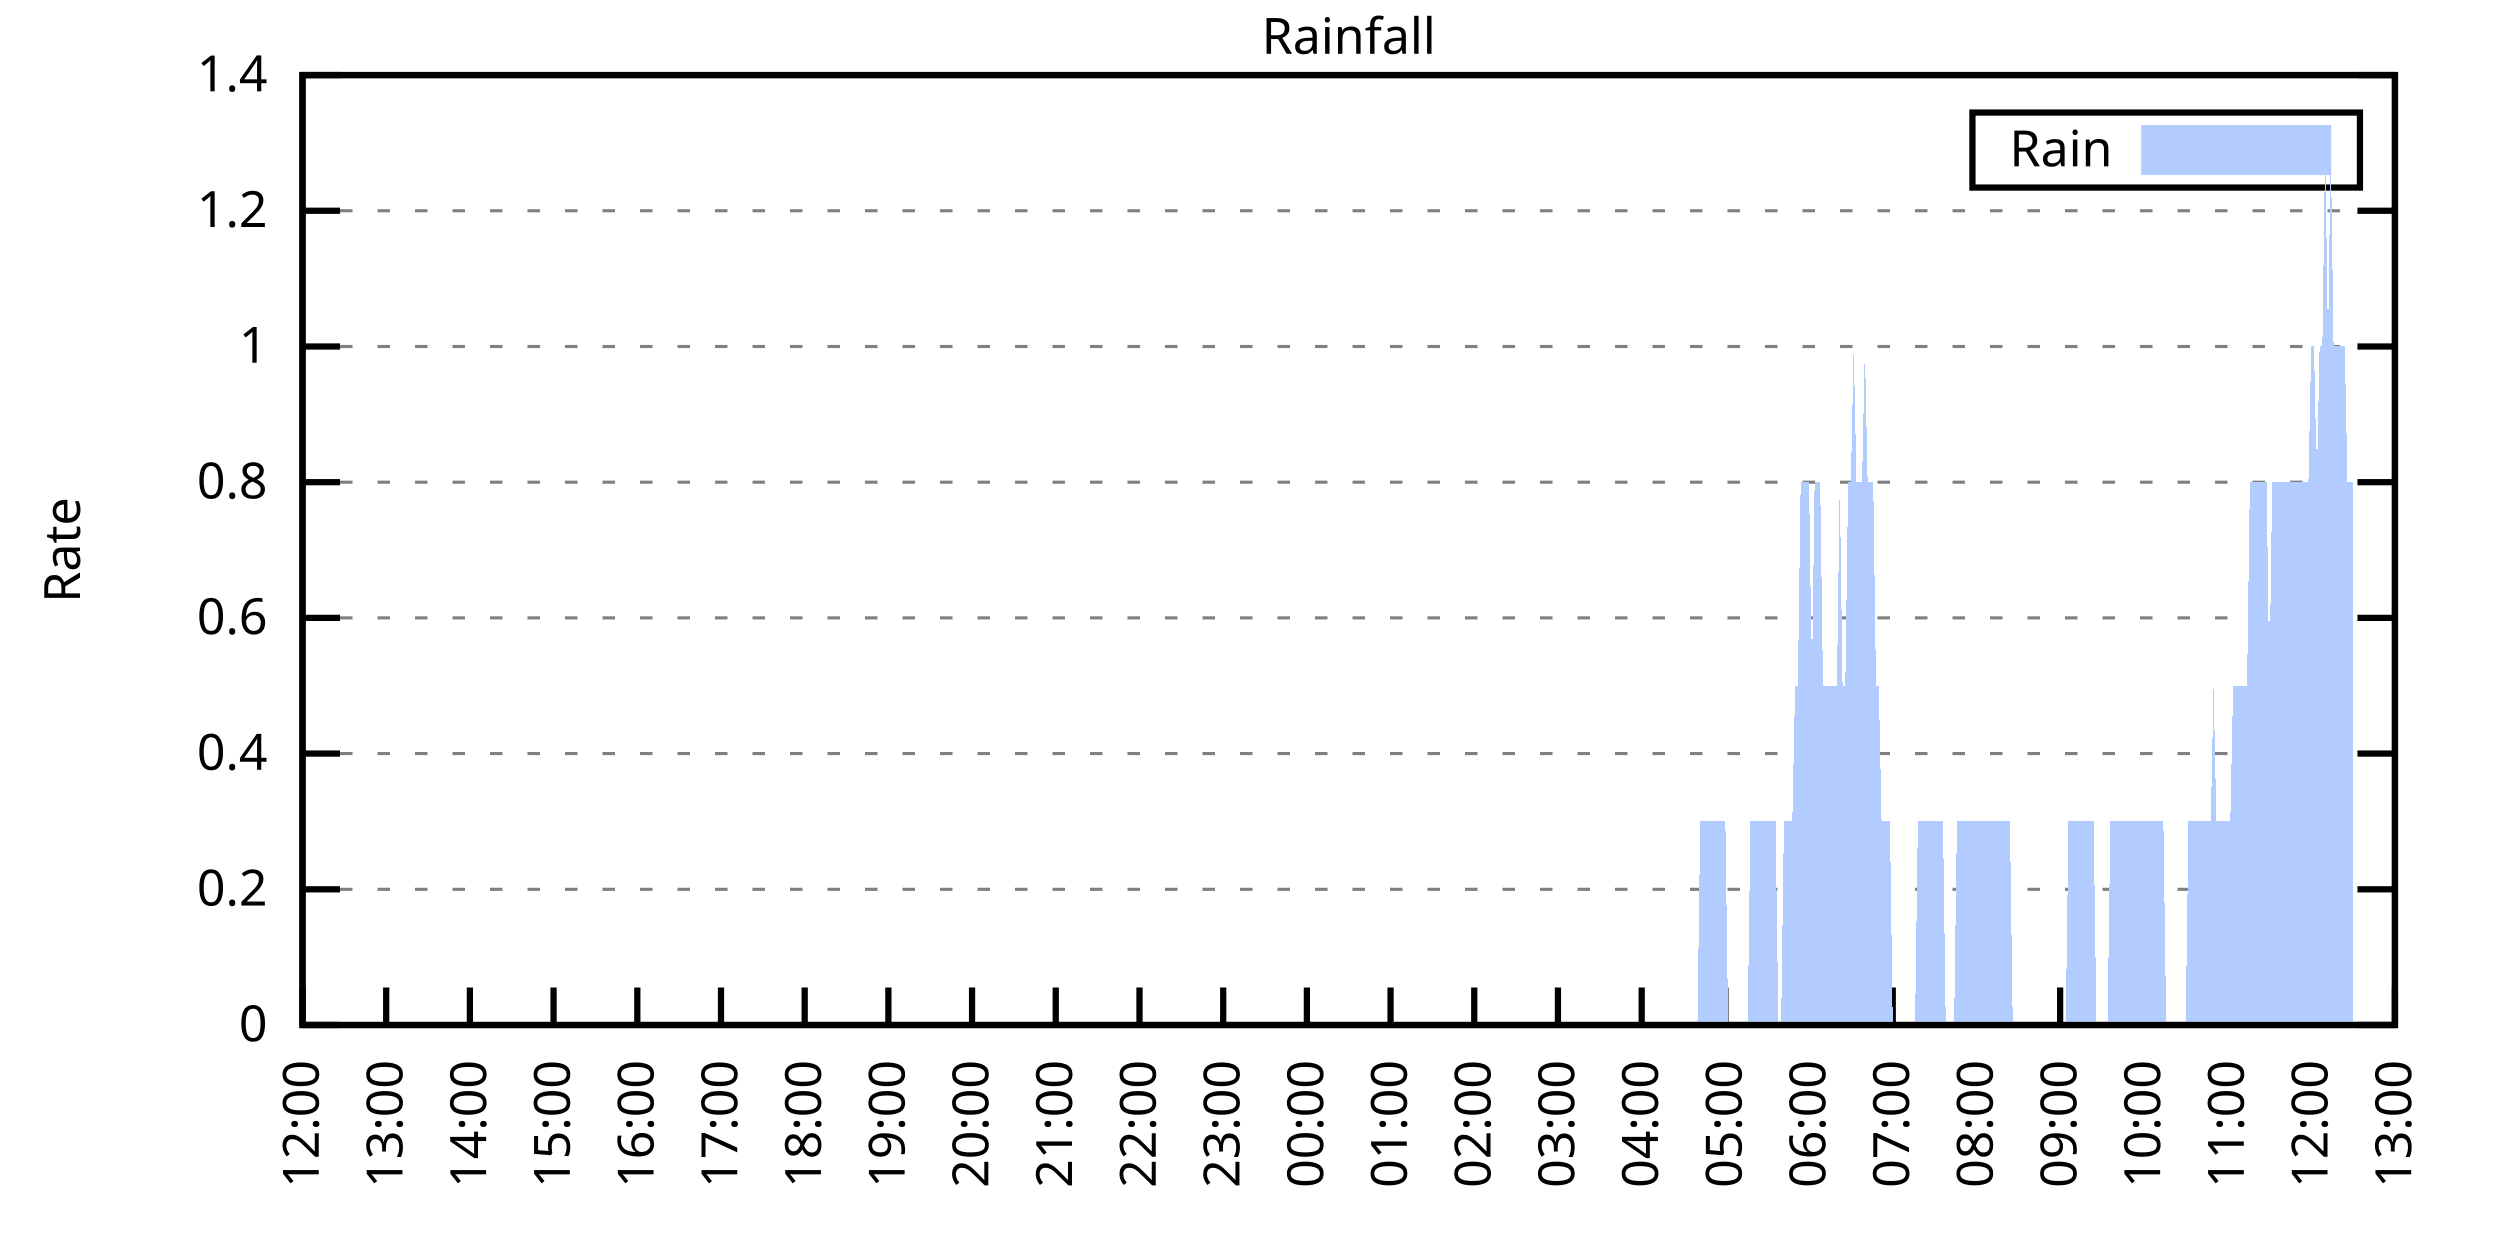
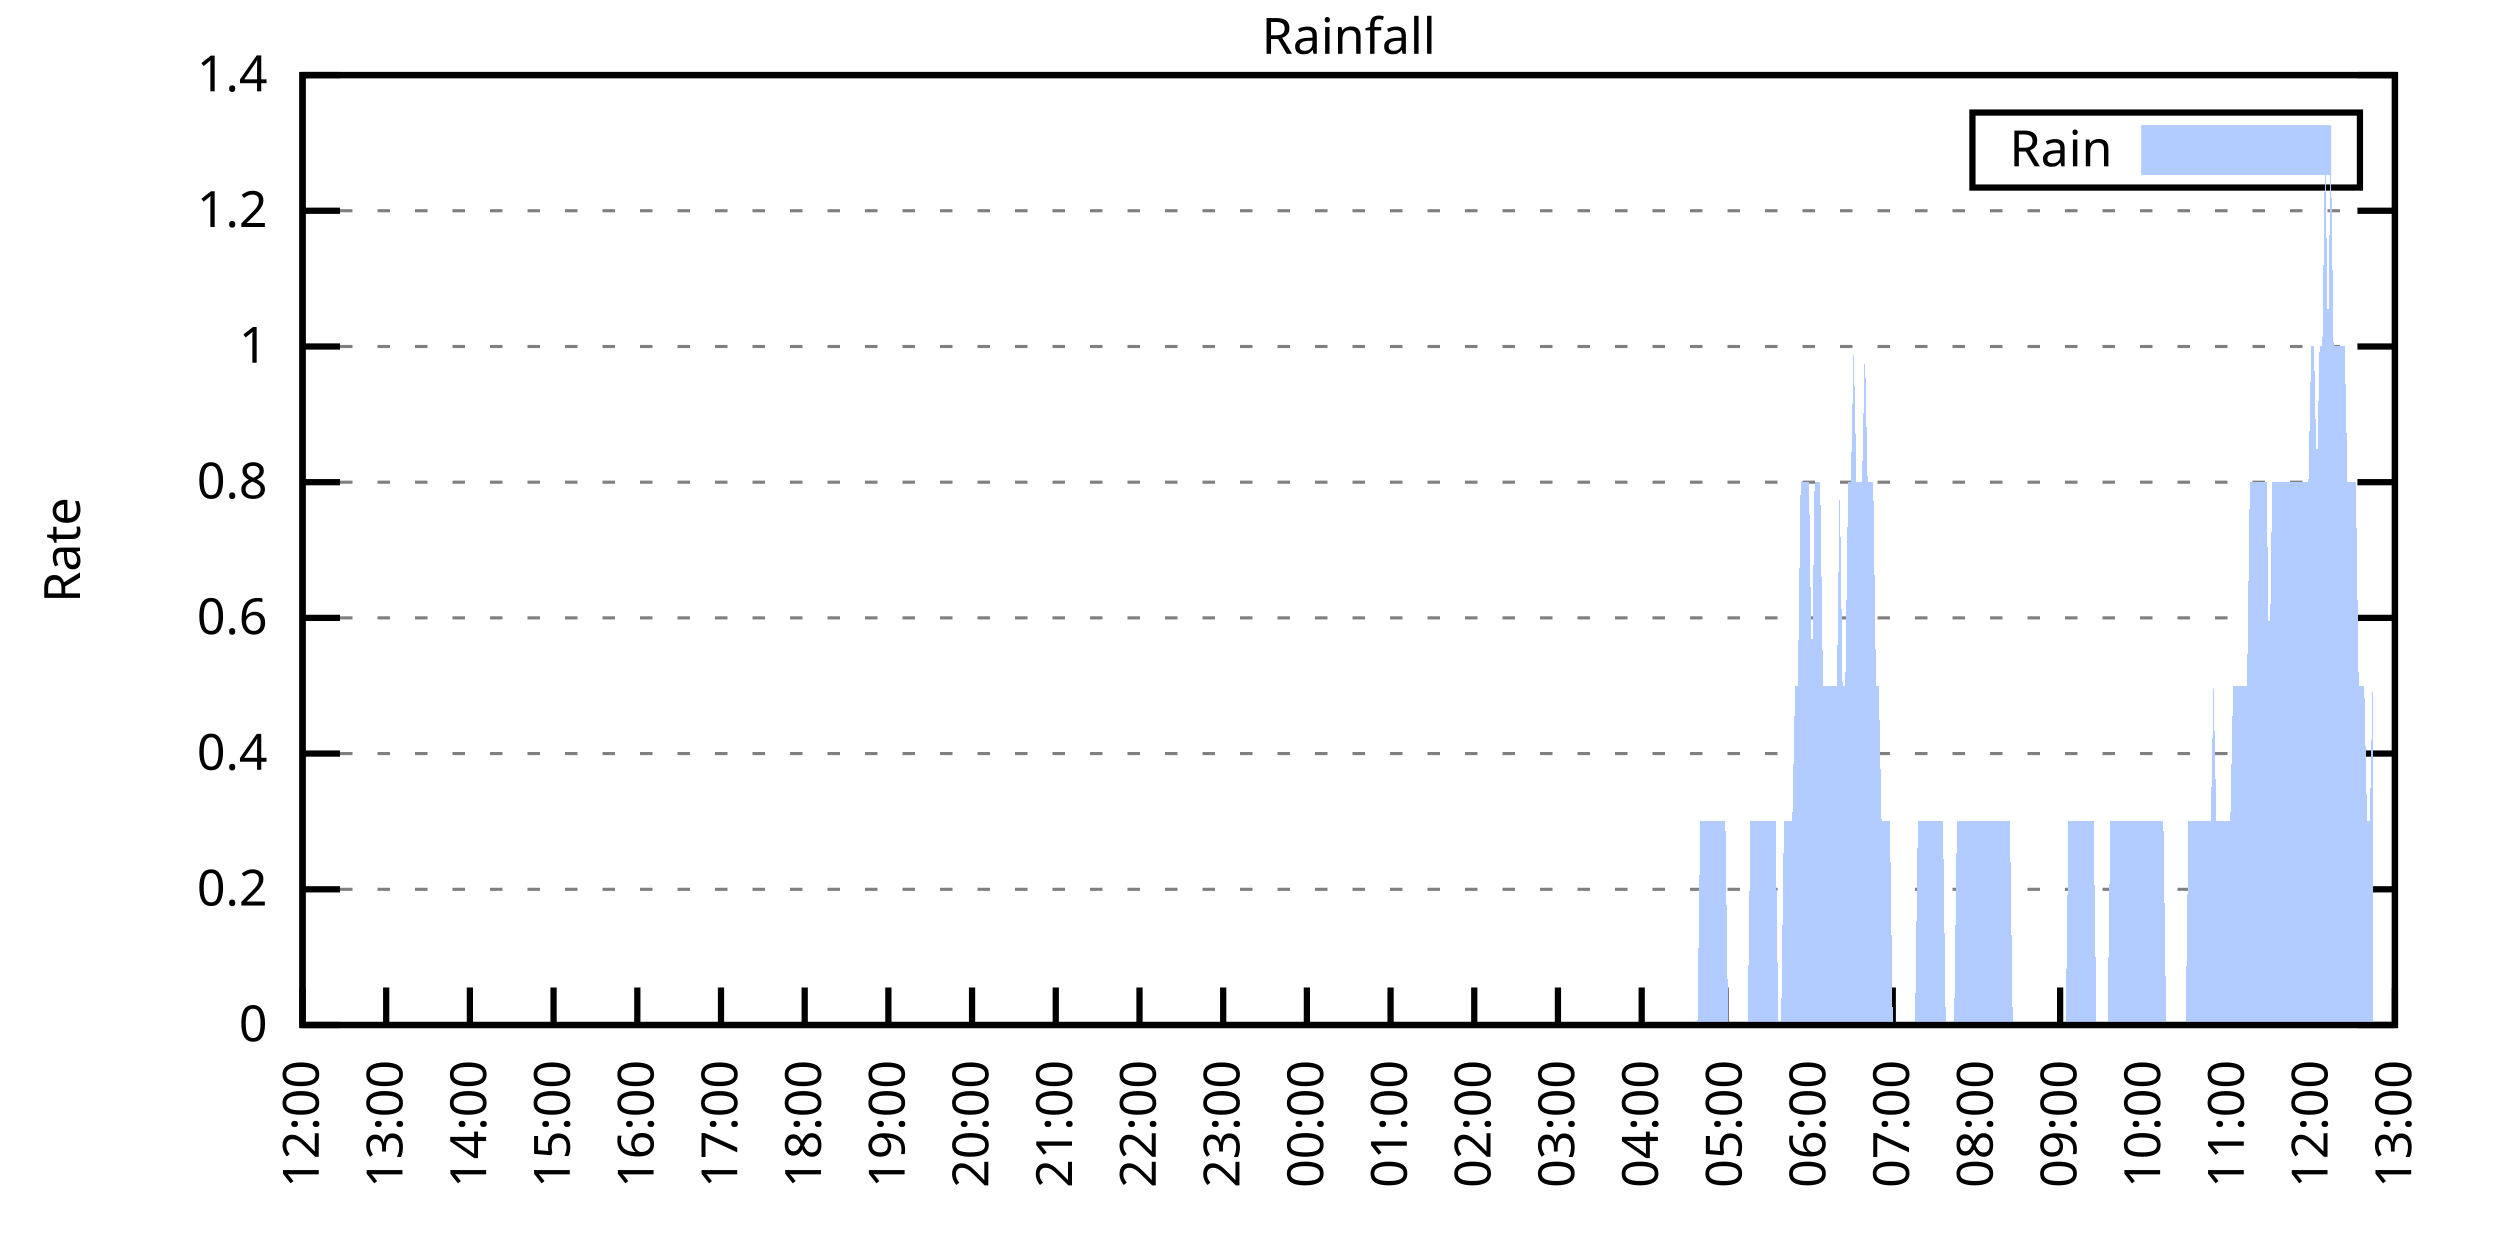
<svg xmlns="http://www.w3.org/2000/svg" xmlns:xlink="http://www.w3.org/1999/xlink" width="400" height="200" viewBox="0 0 400 200">
  <g id="gnuplot_canvas">
    <rect x="0" y="0" width="400" height="200" fill="none" />
    <defs>
      <circle id="gpDot" r="0.5" stroke-width="0.5" stroke="currentColor" />
      <path id="gpPt0" stroke-width="0.333" stroke="currentColor" d="M-1,0 h2 M0,-1 v2" />
      <path id="gpPt1" stroke-width="0.333" stroke="currentColor" d="M-1,-1 L1,1 M1,-1 L-1,1" />
      <path id="gpPt2" stroke-width="0.333" stroke="currentColor" d="M-1,0 L1,0 M0,-1 L0,1 M-1,-1 L1,1 M-1,1 L1,-1" />
      <rect id="gpPt3" stroke-width="0.333" stroke="currentColor" x="-1" y="-1" width="2" height="2" />
      <rect id="gpPt4" stroke-width="0.333" stroke="currentColor" fill="currentColor" x="-1" y="-1" width="2" height="2" />
      <circle id="gpPt5" stroke-width="0.333" stroke="currentColor" cx="0" cy="0" r="1" />
      <use xlink:href="#gpPt5" id="gpPt6" fill="currentColor" stroke="none" />
      <path id="gpPt7" stroke-width="0.333" stroke="currentColor" d="M0,-1.33 L-1.33,0.67 L1.33,0.67 z" />
      <use xlink:href="#gpPt7" id="gpPt8" fill="currentColor" stroke="none" />
      <use xlink:href="#gpPt7" id="gpPt9" stroke="currentColor" transform="rotate(180)" />
      <use xlink:href="#gpPt9" id="gpPt10" fill="currentColor" stroke="none" />
      <use xlink:href="#gpPt3" id="gpPt11" stroke="currentColor" transform="rotate(45)" />
      <use xlink:href="#gpPt11" id="gpPt12" fill="currentColor" stroke="none" />
      <path id="gpPt13" stroke-width="0.333" stroke="currentColor" d="M0,1.330 L1.265,0.411 L0.782,-1.067 L-0.782,-1.076 L-1.265,0.411 z" />
      <use xlink:href="#gpPt13" id="gpPt14" fill="currentColor" stroke="none" />
      <filter id="textbox" filterUnits="objectBoundingBox" x="0" y="0" height="1" width="1">
        <feFlood flood-color="white" flood-opacity="1" result="bgnd" />
        <feComposite in="SourceGraphic" in2="bgnd" operator="atop" />
      </filter>
      <filter id="greybox" filterUnits="objectBoundingBox" x="0" y="0" height="1" width="1">
        <feFlood flood-color="lightgrey" flood-opacity="1" result="grey" />
        <feComposite in="SourceGraphic" in2="grey" operator="atop" />
      </filter>
    </defs>
    <g fill="none" color="white" stroke="currentColor" stroke-width="1.00" stroke-linecap="butt" stroke-linejoin="miter">
</g>
    <g fill="none" color="black" stroke="currentColor" stroke-width="1.00" stroke-linecap="butt" stroke-linejoin="miter">
      <g stroke="none" shape-rendering="crispEdges">
        <polygon fill="rgb(255, 255, 255)" points="48.40,164.00 383.18,164.00 383.18,12.02 48.40,12.02 " />
      </g>
    </g>
    <g fill="none" color="black" stroke="currentColor" stroke-width="1.00" stroke-linecap="butt" stroke-linejoin="miter">
</g>
    <g fill="none" color="black" stroke="black" stroke-width="0.50" stroke-linecap="butt" stroke-linejoin="miter">
</g>
    <g fill="none" color="gray" stroke="currentColor" stroke-width="0.50" stroke-linecap="butt" stroke-linejoin="miter">
      <path stroke="gray" stroke-dasharray="2,4" class="gridline" d="M48.40,164.00 L383.19,164.00  " />
    </g>
    <g fill="none" color="gray" stroke="gray" stroke-width="1.00" stroke-linecap="butt" stroke-linejoin="miter">
</g>
    <g fill="none" color="black" stroke="currentColor" stroke-width="1.00" stroke-linecap="butt" stroke-linejoin="miter">
      <path stroke="black" d="M48.40,164.00 L54.40,164.00 M383.19,164.00 L377.19,164.00  " />
      <g transform="translate(42.80,166.60)" stroke="none" fill="black" font-family="Sans" font-size="8.00" text-anchor="end">
        <text>
          <tspan font-family="Sans"> 0</tspan>
        </text>
      </g>
    </g>
    <g fill="none" color="black" stroke="currentColor" stroke-width="1.00" stroke-linecap="butt" stroke-linejoin="miter">
</g>
    <g fill="none" color="black" stroke="black" stroke-width="0.50" stroke-linecap="butt" stroke-linejoin="miter">
</g>
    <g fill="none" color="gray" stroke="currentColor" stroke-width="0.50" stroke-linecap="butt" stroke-linejoin="miter">
      <path stroke="gray" stroke-dasharray="2,4" class="gridline" d="M48.40,142.29 L383.19,142.29  " />
    </g>
    <g fill="none" color="gray" stroke="gray" stroke-width="1.00" stroke-linecap="butt" stroke-linejoin="miter">
</g>
    <g fill="none" color="black" stroke="currentColor" stroke-width="1.00" stroke-linecap="butt" stroke-linejoin="miter">
      <path stroke="black" d="M48.40,142.29 L54.40,142.29 M383.19,142.29 L377.19,142.29  " />
      <g transform="translate(42.80,144.89)" stroke="none" fill="black" font-family="Sans" font-size="8.00" text-anchor="end">
        <text>
          <tspan font-family="Sans"> 0.2</tspan>
        </text>
      </g>
    </g>
    <g fill="none" color="black" stroke="currentColor" stroke-width="1.00" stroke-linecap="butt" stroke-linejoin="miter">
</g>
    <g fill="none" color="black" stroke="black" stroke-width="0.50" stroke-linecap="butt" stroke-linejoin="miter">
</g>
    <g fill="none" color="gray" stroke="currentColor" stroke-width="0.50" stroke-linecap="butt" stroke-linejoin="miter">
      <path stroke="gray" stroke-dasharray="2,4" class="gridline" d="M48.40,120.57 L383.19,120.57  " />
    </g>
    <g fill="none" color="gray" stroke="gray" stroke-width="1.00" stroke-linecap="butt" stroke-linejoin="miter">
</g>
    <g fill="none" color="black" stroke="currentColor" stroke-width="1.00" stroke-linecap="butt" stroke-linejoin="miter">
      <path stroke="black" d="M48.40,120.57 L54.40,120.57 M383.19,120.57 L377.19,120.57  " />
      <g transform="translate(42.80,123.17)" stroke="none" fill="black" font-family="Sans" font-size="8.00" text-anchor="end">
        <text>
          <tspan font-family="Sans"> 0.4</tspan>
        </text>
      </g>
    </g>
    <g fill="none" color="black" stroke="currentColor" stroke-width="1.00" stroke-linecap="butt" stroke-linejoin="miter">
</g>
    <g fill="none" color="black" stroke="black" stroke-width="0.50" stroke-linecap="butt" stroke-linejoin="miter">
</g>
    <g fill="none" color="gray" stroke="currentColor" stroke-width="0.50" stroke-linecap="butt" stroke-linejoin="miter">
      <path stroke="gray" stroke-dasharray="2,4" class="gridline" d="M48.40,98.86 L383.19,98.86  " />
    </g>
    <g fill="none" color="gray" stroke="gray" stroke-width="1.00" stroke-linecap="butt" stroke-linejoin="miter">
</g>
    <g fill="none" color="black" stroke="currentColor" stroke-width="1.00" stroke-linecap="butt" stroke-linejoin="miter">
      <path stroke="black" d="M48.40,98.86 L54.40,98.86 M383.19,98.86 L377.19,98.86  " />
      <g transform="translate(42.80,101.46)" stroke="none" fill="black" font-family="Sans" font-size="8.00" text-anchor="end">
        <text>
          <tspan font-family="Sans"> 0.6</tspan>
        </text>
      </g>
    </g>
    <g fill="none" color="black" stroke="currentColor" stroke-width="1.00" stroke-linecap="butt" stroke-linejoin="miter">
</g>
    <g fill="none" color="black" stroke="black" stroke-width="0.50" stroke-linecap="butt" stroke-linejoin="miter">
</g>
    <g fill="none" color="gray" stroke="currentColor" stroke-width="0.50" stroke-linecap="butt" stroke-linejoin="miter">
      <path stroke="gray" stroke-dasharray="2,4" class="gridline" d="M48.40,77.15 L383.19,77.15  " />
    </g>
    <g fill="none" color="gray" stroke="gray" stroke-width="1.00" stroke-linecap="butt" stroke-linejoin="miter">
</g>
    <g fill="none" color="black" stroke="currentColor" stroke-width="1.00" stroke-linecap="butt" stroke-linejoin="miter">
      <path stroke="black" d="M48.40,77.15 L54.40,77.15 M383.19,77.15 L377.19,77.15  " />
      <g transform="translate(42.80,79.75)" stroke="none" fill="black" font-family="Sans" font-size="8.00" text-anchor="end">
        <text>
          <tspan font-family="Sans"> 0.8</tspan>
        </text>
      </g>
    </g>
    <g fill="none" color="black" stroke="currentColor" stroke-width="1.00" stroke-linecap="butt" stroke-linejoin="miter">
</g>
    <g fill="none" color="black" stroke="black" stroke-width="0.50" stroke-linecap="butt" stroke-linejoin="miter">
</g>
    <g fill="none" color="gray" stroke="currentColor" stroke-width="0.50" stroke-linecap="butt" stroke-linejoin="miter">
      <path stroke="gray" stroke-dasharray="2,4" class="gridline" d="M48.40,55.44 L383.19,55.44  " />
    </g>
    <g fill="none" color="gray" stroke="gray" stroke-width="1.00" stroke-linecap="butt" stroke-linejoin="miter">
</g>
    <g fill="none" color="black" stroke="currentColor" stroke-width="1.00" stroke-linecap="butt" stroke-linejoin="miter">
      <path stroke="black" d="M48.40,55.44 L54.40,55.44 M383.19,55.44 L377.19,55.44  " />
      <g transform="translate(42.80,58.04)" stroke="none" fill="black" font-family="Sans" font-size="8.00" text-anchor="end">
        <text>
          <tspan font-family="Sans"> 1</tspan>
        </text>
      </g>
    </g>
    <g fill="none" color="black" stroke="currentColor" stroke-width="1.00" stroke-linecap="butt" stroke-linejoin="miter">
</g>
    <g fill="none" color="black" stroke="black" stroke-width="0.50" stroke-linecap="butt" stroke-linejoin="miter">
</g>
    <g fill="none" color="gray" stroke="currentColor" stroke-width="0.50" stroke-linecap="butt" stroke-linejoin="miter">
      <path stroke="gray" stroke-dasharray="2,4" class="gridline" d="M48.40,33.72 L383.19,33.72  " />
    </g>
    <g fill="none" color="gray" stroke="gray" stroke-width="1.00" stroke-linecap="butt" stroke-linejoin="miter">
</g>
    <g fill="none" color="black" stroke="currentColor" stroke-width="1.00" stroke-linecap="butt" stroke-linejoin="miter">
      <path stroke="black" d="M48.40,33.72 L54.40,33.72 M383.19,33.72 L377.19,33.72  " />
      <g transform="translate(42.80,36.32)" stroke="none" fill="black" font-family="Sans" font-size="8.00" text-anchor="end">
        <text>
          <tspan font-family="Sans"> 1.2</tspan>
        </text>
      </g>
    </g>
    <g fill="none" color="black" stroke="currentColor" stroke-width="1.00" stroke-linecap="butt" stroke-linejoin="miter">
</g>
    <g fill="none" color="black" stroke="black" stroke-width="0.50" stroke-linecap="butt" stroke-linejoin="miter">
</g>
    <g fill="none" color="gray" stroke="currentColor" stroke-width="0.50" stroke-linecap="butt" stroke-linejoin="miter">
      <path stroke="gray" stroke-dasharray="2,4" class="gridline" d="M48.40,12.01 L383.19,12.01  " />
    </g>
    <g fill="none" color="gray" stroke="gray" stroke-width="1.00" stroke-linecap="butt" stroke-linejoin="miter">
</g>
    <g fill="none" color="black" stroke="currentColor" stroke-width="1.00" stroke-linecap="butt" stroke-linejoin="miter">
      <path stroke="black" d="M48.40,12.01 L54.40,12.01 M383.19,12.01 L377.19,12.01  " />
      <g transform="translate(42.80,14.61)" stroke="none" fill="black" font-family="Sans" font-size="8.00" text-anchor="end">
        <text>
          <tspan font-family="Sans"> 1.4</tspan>
        </text>
      </g>
    </g>
    <g fill="none" color="black" stroke="currentColor" stroke-width="1.00" stroke-linecap="butt" stroke-linejoin="miter">
      <path stroke="black" d="M48.40,164.00 L48.40,158.00  " />
      <g transform="translate(51.00,169.60) rotate(270.00)" stroke="none" fill="black" font-family="Sans" font-size="8.00" text-anchor="end">
        <text>
          <tspan font-family="Sans">12:00</tspan>
        </text>
      </g>
    </g>
    <g fill="none" color="black" stroke="currentColor" stroke-width="1.00" stroke-linecap="butt" stroke-linejoin="miter">
      <path stroke="black" d="M61.79,164.00 L61.79,158.00  " />
      <g transform="translate(64.39,169.60) rotate(270.00)" stroke="none" fill="black" font-family="Sans" font-size="8.00" text-anchor="end">
        <text>
          <tspan font-family="Sans">13:00</tspan>
        </text>
      </g>
    </g>
    <g fill="none" color="black" stroke="currentColor" stroke-width="1.00" stroke-linecap="butt" stroke-linejoin="miter">
      <path stroke="black" d="M75.18,164.00 L75.18,158.00  " />
      <g transform="translate(77.78,169.60) rotate(270.00)" stroke="none" fill="black" font-family="Sans" font-size="8.00" text-anchor="end">
        <text>
          <tspan font-family="Sans">14:00</tspan>
        </text>
      </g>
    </g>
    <g fill="none" color="black" stroke="currentColor" stroke-width="1.00" stroke-linecap="butt" stroke-linejoin="miter">
      <path stroke="black" d="M88.57,164.00 L88.57,158.00  " />
      <g transform="translate(91.17,169.60) rotate(270.00)" stroke="none" fill="black" font-family="Sans" font-size="8.00" text-anchor="end">
        <text>
          <tspan font-family="Sans">15:00</tspan>
        </text>
      </g>
    </g>
    <g fill="none" color="black" stroke="currentColor" stroke-width="1.00" stroke-linecap="butt" stroke-linejoin="miter">
      <path stroke="black" d="M101.97,164.00 L101.97,158.00  " />
      <g transform="translate(104.57,169.60) rotate(270.00)" stroke="none" fill="black" font-family="Sans" font-size="8.00" text-anchor="end">
        <text>
          <tspan font-family="Sans">16:00</tspan>
        </text>
      </g>
    </g>
    <g fill="none" color="black" stroke="currentColor" stroke-width="1.00" stroke-linecap="butt" stroke-linejoin="miter">
      <path stroke="black" d="M115.36,164.00 L115.36,158.00  " />
      <g transform="translate(117.96,169.60) rotate(270.00)" stroke="none" fill="black" font-family="Sans" font-size="8.00" text-anchor="end">
        <text>
          <tspan font-family="Sans">17:00</tspan>
        </text>
      </g>
    </g>
    <g fill="none" color="black" stroke="currentColor" stroke-width="1.00" stroke-linecap="butt" stroke-linejoin="miter">
      <path stroke="black" d="M128.75,164.00 L128.75,158.00  " />
      <g transform="translate(131.35,169.60) rotate(270.00)" stroke="none" fill="black" font-family="Sans" font-size="8.00" text-anchor="end">
        <text>
          <tspan font-family="Sans">18:00</tspan>
        </text>
      </g>
    </g>
    <g fill="none" color="black" stroke="currentColor" stroke-width="1.00" stroke-linecap="butt" stroke-linejoin="miter">
      <path stroke="black" d="M142.14,164.00 L142.14,158.00  " />
      <g transform="translate(144.74,169.60) rotate(270.00)" stroke="none" fill="black" font-family="Sans" font-size="8.00" text-anchor="end">
        <text>
          <tspan font-family="Sans">19:00</tspan>
        </text>
      </g>
    </g>
    <g fill="none" color="black" stroke="currentColor" stroke-width="1.00" stroke-linecap="butt" stroke-linejoin="miter">
      <path stroke="black" d="M155.53,164.00 L155.53,158.00  " />
      <g transform="translate(158.13,169.60) rotate(270.00)" stroke="none" fill="black" font-family="Sans" font-size="8.00" text-anchor="end">
        <text>
          <tspan font-family="Sans">20:00</tspan>
        </text>
      </g>
    </g>
    <g fill="none" color="black" stroke="currentColor" stroke-width="1.00" stroke-linecap="butt" stroke-linejoin="miter">
      <path stroke="black" d="M168.92,164.00 L168.92,158.00  " />
      <g transform="translate(171.52,169.60) rotate(270.00)" stroke="none" fill="black" font-family="Sans" font-size="8.00" text-anchor="end">
        <text>
          <tspan font-family="Sans">21:00</tspan>
        </text>
      </g>
    </g>
    <g fill="none" color="black" stroke="currentColor" stroke-width="1.00" stroke-linecap="butt" stroke-linejoin="miter">
      <path stroke="black" d="M182.32,164.00 L182.32,158.00  " />
      <g transform="translate(184.92,169.60) rotate(270.00)" stroke="none" fill="black" font-family="Sans" font-size="8.00" text-anchor="end">
        <text>
          <tspan font-family="Sans">22:00</tspan>
        </text>
      </g>
    </g>
    <g fill="none" color="black" stroke="currentColor" stroke-width="1.00" stroke-linecap="butt" stroke-linejoin="miter">
      <path stroke="black" d="M195.71,164.00 L195.71,158.00  " />
      <g transform="translate(198.31,169.60) rotate(270.00)" stroke="none" fill="black" font-family="Sans" font-size="8.00" text-anchor="end">
        <text>
          <tspan font-family="Sans">23:00</tspan>
        </text>
      </g>
    </g>
    <g fill="none" color="black" stroke="currentColor" stroke-width="1.00" stroke-linecap="butt" stroke-linejoin="miter">
      <path stroke="black" d="M209.10,164.00 L209.10,158.00  " />
      <g transform="translate(211.70,169.60) rotate(270.00)" stroke="none" fill="black" font-family="Sans" font-size="8.00" text-anchor="end">
        <text>
          <tspan font-family="Sans">00:00</tspan>
        </text>
      </g>
    </g>
    <g fill="none" color="black" stroke="currentColor" stroke-width="1.00" stroke-linecap="butt" stroke-linejoin="miter">
      <path stroke="black" d="M222.49,164.00 L222.49,158.00  " />
      <g transform="translate(225.09,169.60) rotate(270.00)" stroke="none" fill="black" font-family="Sans" font-size="8.00" text-anchor="end">
        <text>
          <tspan font-family="Sans">01:00</tspan>
        </text>
      </g>
    </g>
    <g fill="none" color="black" stroke="currentColor" stroke-width="1.00" stroke-linecap="butt" stroke-linejoin="miter">
      <path stroke="black" d="M235.88,164.00 L235.88,158.00  " />
      <g transform="translate(238.48,169.60) rotate(270.00)" stroke="none" fill="black" font-family="Sans" font-size="8.00" text-anchor="end">
        <text>
          <tspan font-family="Sans">02:00</tspan>
        </text>
      </g>
    </g>
    <g fill="none" color="black" stroke="currentColor" stroke-width="1.00" stroke-linecap="butt" stroke-linejoin="miter">
      <path stroke="black" d="M249.27,164.00 L249.27,158.00  " />
      <g transform="translate(251.87,169.60) rotate(270.00)" stroke="none" fill="black" font-family="Sans" font-size="8.00" text-anchor="end">
        <text>
          <tspan font-family="Sans">03:00</tspan>
        </text>
      </g>
    </g>
    <g fill="none" color="black" stroke="currentColor" stroke-width="1.00" stroke-linecap="butt" stroke-linejoin="miter">
      <path stroke="black" d="M262.67,164.00 L262.67,158.00  " />
      <g transform="translate(265.27,169.60) rotate(270.00)" stroke="none" fill="black" font-family="Sans" font-size="8.00" text-anchor="end">
        <text>
          <tspan font-family="Sans">04:00</tspan>
        </text>
      </g>
    </g>
    <g fill="none" color="black" stroke="currentColor" stroke-width="1.00" stroke-linecap="butt" stroke-linejoin="miter">
      <path stroke="black" d="M276.06,164.00 L276.06,158.00  " />
      <g transform="translate(278.66,169.60) rotate(270.00)" stroke="none" fill="black" font-family="Sans" font-size="8.00" text-anchor="end">
        <text>
          <tspan font-family="Sans">05:00</tspan>
        </text>
      </g>
    </g>
    <g fill="none" color="black" stroke="currentColor" stroke-width="1.00" stroke-linecap="butt" stroke-linejoin="miter">
      <path stroke="black" d="M289.45,164.00 L289.45,158.00  " />
      <g transform="translate(292.05,169.60) rotate(270.00)" stroke="none" fill="black" font-family="Sans" font-size="8.00" text-anchor="end">
        <text>
          <tspan font-family="Sans">06:00</tspan>
        </text>
      </g>
    </g>
    <g fill="none" color="black" stroke="currentColor" stroke-width="1.00" stroke-linecap="butt" stroke-linejoin="miter">
      <path stroke="black" d="M302.84,164.00 L302.84,158.00  " />
      <g transform="translate(305.44,169.60) rotate(270.00)" stroke="none" fill="black" font-family="Sans" font-size="8.00" text-anchor="end">
        <text>
          <tspan font-family="Sans">07:00</tspan>
        </text>
      </g>
    </g>
    <g fill="none" color="black" stroke="currentColor" stroke-width="1.00" stroke-linecap="butt" stroke-linejoin="miter">
      <path stroke="black" d="M316.23,164.00 L316.23,158.00  " />
      <g transform="translate(318.83,169.60) rotate(270.00)" stroke="none" fill="black" font-family="Sans" font-size="8.00" text-anchor="end">
        <text>
          <tspan font-family="Sans">08:00</tspan>
        </text>
      </g>
    </g>
    <g fill="none" color="black" stroke="currentColor" stroke-width="1.00" stroke-linecap="butt" stroke-linejoin="miter">
      <path stroke="black" d="M329.62,164.00 L329.62,158.00  " />
      <g transform="translate(332.22,169.60) rotate(270.00)" stroke="none" fill="black" font-family="Sans" font-size="8.00" text-anchor="end">
        <text>
          <tspan font-family="Sans">09:00</tspan>
        </text>
      </g>
    </g>
    <g fill="none" color="black" stroke="currentColor" stroke-width="1.00" stroke-linecap="butt" stroke-linejoin="miter">
      <path stroke="black" d="M343.02,164.00 L343.02,158.00  " />
      <g transform="translate(345.62,169.60) rotate(270.00)" stroke="none" fill="black" font-family="Sans" font-size="8.00" text-anchor="end">
        <text>
          <tspan font-family="Sans">10:00</tspan>
        </text>
      </g>
    </g>
    <g fill="none" color="black" stroke="currentColor" stroke-width="1.00" stroke-linecap="butt" stroke-linejoin="miter">
      <path stroke="black" d="M356.41,164.00 L356.41,158.00  " />
      <g transform="translate(359.01,169.60) rotate(270.00)" stroke="none" fill="black" font-family="Sans" font-size="8.00" text-anchor="end">
        <text>
          <tspan font-family="Sans">11:00</tspan>
        </text>
      </g>
    </g>
    <g fill="none" color="black" stroke="currentColor" stroke-width="1.00" stroke-linecap="butt" stroke-linejoin="miter">
      <path stroke="black" d="M369.80,164.00 L369.80,158.00  " />
      <g transform="translate(372.40,169.60) rotate(270.00)" stroke="none" fill="black" font-family="Sans" font-size="8.00" text-anchor="end">
        <text>
          <tspan font-family="Sans">12:00</tspan>
        </text>
      </g>
    </g>
    <g fill="none" color="black" stroke="currentColor" stroke-width="1.00" stroke-linecap="butt" stroke-linejoin="miter">
      <path stroke="black" d="M383.19,164.00 L383.19,158.00  " />
      <g transform="translate(385.79,169.60) rotate(270.00)" stroke="none" fill="black" font-family="Sans" font-size="8.00" text-anchor="end">
        <text>
          <tspan font-family="Sans">13:00</tspan>
        </text>
      </g>
    </g>
    <g fill="none" color="black" stroke="currentColor" stroke-width="1.00" stroke-linecap="butt" stroke-linejoin="miter">
</g>
    <g fill="none" color="black" stroke="currentColor" stroke-width="1.00" stroke-linecap="butt" stroke-linejoin="miter">
      <path stroke="black" d="M48.40,12.01 L48.40,164.00 L383.19,164.00 L383.19,12.01 L48.40,12.01 Z  " />
    </g>
    <g fill="none" color="black" stroke="currentColor" stroke-width="1.00" stroke-linecap="butt" stroke-linejoin="miter">
</g>
    <g fill="none" color="black" stroke="currentColor" stroke-width="1.00" stroke-linecap="butt" stroke-linejoin="miter">
      <path stroke="black" d="M315.59,30.01 L315.59,18.01 L377.59,18.01 L377.59,30.01 L315.59,30.01 Z  " />
    </g>
    <g id="Rainfall_plot_1">
      <g fill="none" color="white" stroke="black" stroke-width="2.00" stroke-linecap="butt" stroke-linejoin="miter">
</g>
      <g fill="none" color="black" stroke="currentColor" stroke-width="2.00" stroke-linecap="butt" stroke-linejoin="miter">
        <g transform="translate(337.99,26.61)" stroke="none" fill="black" font-family="Sans" font-size="8.00" text-anchor="end">
          <text>
            <tspan font-family="Sans">Rain</tspan>
          </text>
        </g>
      </g>
      <g fill="none" color="black" stroke="currentColor" stroke-width="2.00" stroke-linecap="butt" stroke-linejoin="miter">
        <g stroke="none" shape-rendering="crispEdges">
          <polygon fill="rgb(178, 204, 255)" points="343.59,27.01 371.99,27.01 371.99,21.01 343.59,21.01 " />
        </g>
        <path stroke="rgb(178, 204, 255)" d="M343.59,27.01 L371.99,27.01 L371.99,21.01 L343.59,21.01 L343.59,27.01 Z  " />
      </g>
      <g fill="none" color="black" stroke="currentColor" stroke-width="2.00" stroke-linecap="butt" stroke-linejoin="miter">
        <g stroke="none" shape-rendering="crispEdges">
-           <polygon fill="rgb(178, 204, 255)" points="55.54,164.00 55.99,164.00 56.43,164.00 56.88,164.00 57.33,164.00 57.77,164.00 58.22,164.00 58.67,164.00 59.11,164.00 59.56,164.00 60.01,164.00 60.45,164.00 60.90,164.00 61.35,164.00 61.79,164.00 62.24,164.00 62.68,164.00 63.13,164.00 63.58,164.00 64.02,164.00 64.47,164.00 64.92,164.00 65.36,164.00 65.81,164.00 66.26,164.00 66.70,164.00 67.15,164.00 67.59,164.00 68.04,164.00 68.49,164.00 68.93,164.00 69.38,164.00 69.83,164.00 70.27,164.00 70.72,164.00 71.17,164.00 71.61,164.00 72.06,164.00 72.50,164.00 72.95,164.00 73.40,164.00 73.84,164.00 74.29,164.00 74.74,164.00 75.18,164.00 75.63,164.00 76.08,164.00 76.52,164.00 76.97,164.00 77.42,164.00 77.86,164.00 78.31,164.00 78.75,164.00 79.20,164.00 79.65,164.00 80.09,164.00 80.54,164.00 80.99,164.00 81.43,164.00 81.88,164.00 82.33,164.00 82.77,164.00 83.22,164.00 83.66,164.00 84.11,164.00 84.56,164.00 85.00,164.00 85.45,164.00 85.90,164.00 86.34,164.00 86.79,164.00 87.24,164.00 87.68,164.00 88.13,164.00 88.57,164.00 89.02,164.00 89.47,164.00 89.91,164.00 90.36,164.00 90.81,164.00 91.25,164.00 91.70,164.00 92.15,164.00 92.59,164.00 93.04,164.00 93.49,164.00 93.93,164.00 94.38,164.00 94.82,164.00 95.27,164.00 95.72,164.00 96.16,164.00 96.61,164.00 97.06,164.00 97.50,164.00 97.95,164.00 98.40,164.00 98.84,164.00 99.29,164.00 99.73,164.00 100.18,164.00 100.63,164.00 101.07,164.00 101.52,164.00 101.97,164.00 102.41,164.00 102.86,164.00 103.31,164.00 103.75,164.00 104.20,164.00 104.64,164.00 105.09,164.00 105.54,164.00 105.98,164.00 106.43,164.00 106.88,164.00 107.32,164.00 107.77,164.00 108.22,164.00 108.66,164.00 109.11,164.00 109.55,164.00 110.00,164.00 110.45,164.00 110.89,164.00 111.34,164.00 111.79,164.00 112.23,164.00 112.68,164.00 113.13,164.00 113.57,164.00 114.02,164.00 114.47,164.00 114.91,164.00 115.36,164.00 115.80,164.00 116.25,164.00 116.70,164.00 117.14,164.00 117.59,164.00 118.04,164.00 118.48,164.00 118.93,164.00 119.38,164.00 119.82,164.00 120.27,164.00 120.71,164.00 121.16,164.00 121.61,164.00 122.05,164.00 122.50,164.00 122.95,164.00 123.39,164.00 123.84,164.00 124.29,164.00 124.73,164.00 125.18,164.00 125.62,164.00 126.07,164.00 126.52,164.00 126.96,164.00 127.41,164.00 127.86,164.00 128.30,164.00 128.75,164.00 129.20,164.00 129.64,164.00 130.09,164.00 130.54,164.00 130.98,164.00 131.43,164.00 131.87,164.00 132.32,164.00 132.77,164.00 133.21,164.00 133.66,164.00 134.11,164.00 134.55,164.00 135.00,164.00 135.45,164.00 135.89,164.00 136.34,164.00 136.78,164.00 137.23,164.00 137.68,164.00 138.12,164.00 138.57,164.00 139.02,164.00 139.46,164.00 139.91,164.00 140.36,164.00 140.80,164.00 141.25,164.00 141.69,164.00 142.14,164.00 142.59,164.00 143.03,164.00 143.48,164.00 143.93,164.00 144.37,164.00 144.82,164.00 145.27,164.00 145.71,164.00 146.16,164.00 146.61,164.00 147.05,164.00 147.50,164.00 147.94,164.00 148.39,164.00 148.84,164.00 149.28,164.00 149.73,164.00 150.18,164.00 150.62,164.00 151.07,164.00 151.52,164.00 151.96,164.00 152.41,164.00 152.85,164.00 153.30,164.00 153.75,164.00 154.19,164.00 154.64,164.00 155.09,164.00 155.53,164.00 155.98,164.00 156.43,164.00 156.87,164.00 157.32,164.00 157.76,164.00 158.21,164.00 158.66,164.00 159.10,164.00 159.55,164.00 160.00,164.00 160.44,164.00 160.89,164.00 161.34,164.00 161.78,164.00 162.23,164.00 162.67,164.00 163.12,164.00 163.57,164.00 164.01,164.00 164.46,164.00 164.91,164.00 165.35,164.00 165.80,164.00 166.25,164.00 166.69,164.00 167.14,164.00 167.59,164.00 168.03,164.00 168.48,164.00 168.92,164.00 169.37,164.00 169.82,164.00 170.26,164.00 170.71,164.00 171.16,164.00 171.60,164.00 172.05,164.00 172.50,164.00 172.94,164.00 173.39,164.00 173.83,164.00 174.28,164.00 174.73,164.00 175.17,164.00 175.62,164.00 176.07,164.00 176.51,164.00 176.96,164.00 177.41,164.00 177.85,164.00 178.30,164.00 178.74,164.00 179.19,164.00 179.64,164.00 180.08,164.00 180.53,164.00 180.98,164.00 181.42,164.00 181.87,164.00 182.32,164.00 182.76,164.00 183.21,164.00 183.66,164.00 184.10,164.00 184.55,164.00 184.99,164.00 185.44,164.00 185.89,164.00 186.33,164.00 186.78,164.00 187.23,164.00 187.67,164.00 188.12,164.00 188.57,164.00 189.01,164.00 189.46,164.00 189.90,164.00 190.35,164.00 190.80,164.00 191.24,164.00 191.69,164.00 192.14,164.00 192.58,164.00 193.03,164.00 193.48,164.00 193.92,164.00 194.37,164.00 194.81,164.00 195.26,164.00 195.71,164.00 196.15,164.00 196.60,164.00 197.05,164.00 197.49,164.00 197.94,164.00 198.39,164.00 198.83,164.00 199.28,164.00 199.73,164.00 200.17,164.00 200.62,164.00 201.06,164.00 201.51,164.00 201.96,164.00 202.40,164.00 202.85,164.00 203.30,164.00 203.74,164.00 204.19,164.00 204.64,164.00 205.08,164.00 205.53,164.00 205.97,164.00 206.42,164.00 206.87,164.00 207.31,164.00 207.76,164.00 208.21,164.00 208.65,164.00 209.10,164.00 209.55,164.00 209.99,164.00 210.44,164.00 210.88,164.00 211.33,164.00 211.78,164.00 212.22,164.00 212.67,164.00 213.12,164.00 213.56,164.00 214.01,164.00 214.46,164.00 214.90,164.00 215.35,164.00 215.80,164.00 216.24,164.00 216.69,164.00 217.13,164.00 217.58,164.00 218.03,164.00 218.47,164.00 218.92,164.00 219.37,164.00 219.81,164.00 220.26,164.00 220.71,164.00 221.15,164.00 221.60,164.00 222.04,164.00 222.49,164.00 222.94,164.00 223.38,164.00 223.83,164.00 224.28,164.00 224.72,164.00 225.17,164.00 225.62,164.00 226.06,164.00 226.51,164.00 226.95,164.00 227.40,164.00 227.85,164.00 228.29,164.00 228.74,164.00 229.19,164.00 229.63,164.00 230.08,164.00 230.53,164.00 230.97,164.00 231.42,164.00 231.86,164.00 232.31,164.00 232.76,164.00 233.20,164.00 233.65,164.00 234.10,164.00 234.54,164.00 234.99,164.00 235.44,164.00 235.88,164.00 236.33,164.00 236.78,164.00 237.22,164.00 237.67,164.00 238.11,164.00 238.56,164.00 239.01,164.00 239.45,164.00 239.90,164.00 240.35,164.00 240.79,164.00 241.24,164.00 241.69,164.00 242.13,164.00 242.58,164.00 243.02,164.00 243.47,164.00 243.92,164.00 244.36,164.00 244.81,164.00 245.26,164.00 245.70,164.00 246.15,164.00 246.60,164.00 247.04,164.00 247.49,164.00 247.93,164.00 248.38,164.00 248.83,164.00 249.27,164.00 249.72,164.00 250.17,164.00 250.61,164.00 251.06,164.00 251.51,164.00 251.95,164.00 252.40,164.00 252.85,164.00 253.29,164.00 253.74,164.00 254.18,164.00 254.63,164.00 255.08,164.00 255.52,164.00 255.97,164.00 256.42,164.00 256.86,164.00 257.31,164.00 257.76,164.00 258.20,164.00 258.65,164.00 259.09,164.00 259.54,164.00 259.99,164.00 260.43,164.00 260.88,164.00 261.33,164.00 261.77,164.00 262.22,164.00 262.67,164.00 263.11,164.00 263.56,164.00 264.00,164.00 264.45,164.00 264.90,164.00 265.34,164.00 265.79,164.00 266.24,164.00 266.68,164.00 267.13,164.00 267.58,164.00 268.02,164.00 268.47,164.00 268.92,164.00 269.36,164.00 269.81,164.00 270.25,164.00 270.70,164.00 271.15,164.00 271.59,164.00 272.04,131.43 272.49,131.43 272.93,131.43 273.38,131.43 273.83,131.43 274.27,131.43 274.72,131.43 275.16,131.43 275.61,131.43 276.06,131.43 276.50,164.00 276.95,164.00 277.40,164.00 277.84,164.00 278.29,164.00 278.74,164.00 279.18,164.00 279.63,164.00 280.07,131.43 280.52,131.43 280.97,131.43 281.41,131.43 281.86,131.43 282.31,131.43 282.75,131.43 283.20,131.43 283.65,131.43 284.09,131.43 284.54,164.00 284.98,164.00 285.43,131.43 285.88,131.43 286.32,131.43 286.77,131.43 287.22,109.72 287.66,109.72 288.11,77.15 288.56,77.15 289.00,77.15 289.45,77.15 289.90,109.72 290.34,77.15 290.79,77.15 291.23,77.15 291.68,109.72 292.13,109.72 292.57,109.72 293.02,109.72 293.47,109.72 293.91,109.72 294.36,77.15 294.81,109.72 295.25,109.72 295.70,77.15 296.14,77.15 296.59,55.44 297.04,77.15 297.48,77.15 297.93,77.15 298.38,55.44 298.82,77.15 299.27,77.15 299.72,77.15 300.16,109.72 300.61,109.72 301.05,131.43 301.50,131.43 301.95,131.43 302.39,131.43 302.84,164.00 303.29,164.00 303.73,164.00 304.18,164.00 304.63,164.00 305.07,164.00 305.52,164.00 305.97,164.00 306.41,164.00 306.86,131.43 307.30,131.43 307.75,131.43 308.20,131.43 308.64,131.43 309.09,131.43 309.54,131.43 309.98,131.43 310.43,131.43 310.88,131.43 311.32,164.00 311.77,164.00 312.21,164.00 312.66,164.00 313.11,131.43 313.55,131.43 314.00,131.43 314.45,131.43 314.89,131.43 315.34,131.43 315.79,131.43 316.23,131.43 316.68,131.43 317.12,131.43 317.57,131.43 318.02,131.43 318.46,131.43 318.91,131.43 319.36,131.43 319.80,131.43 320.25,131.43 320.70,131.43 321.14,131.43 321.59,131.43 322.04,164.00 322.48,164.00 322.93,164.00 323.37,164.00 323.82,164.00 324.27,164.00 324.71,164.00 325.16,164.00 325.61,164.00 326.05,164.00 326.50,164.00 326.95,164.00 327.39,164.00 327.84,164.00 328.28,164.00 328.73,164.00 329.18,164.00 329.62,164.00 330.07,164.00 330.52,164.00 330.96,131.43 331.41,131.43 331.86,131.43 332.30,131.43 332.75,131.43 333.19,131.43 333.64,131.43 334.09,131.43 334.53,131.43 334.98,131.43 335.43,164.00 335.87,164.00 336.32,164.00 336.77,164.00 337.21,164.00 337.66,131.43 338.10,131.43 338.55,131.43 339.00,131.43 339.44,131.43 339.89,131.43 340.34,131.43 340.78,131.43 341.23,131.43 341.68,131.43 342.12,131.43 342.57,131.43 343.02,131.43 343.46,131.43 343.91,131.43 344.35,131.43 344.80,131.43 345.25,131.43 345.69,131.43 346.14,131.43 346.59,164.00 347.03,164.00 347.48,164.00 347.93,164.00 348.37,164.00 348.82,164.00 349.26,164.00 349.71,164.00 350.16,131.43 350.60,131.43 351.05,131.43 351.50,131.43 351.94,131.43 352.39,131.43 352.84,131.43 353.28,131.43 353.73,131.43 354.17,109.72 354.62,131.43 355.07,131.43 355.51,131.43 355.96,131.43 356.41,131.43 356.85,131.43 357.30,109.72 357.75,109.72 358.19,109.72 358.64,109.72 359.09,109.72 359.53,109.72 359.98,77.15 360.42,77.15 360.87,77.15 361.32,77.15 361.76,77.15 362.21,77.15 362.66,77.15 363.10,109.72 363.55,77.15 364.00,77.15 364.44,77.15 364.89,77.15 365.33,77.15 365.78,77.15 366.23,77.15 366.67,77.15 367.12,77.15 367.57,77.15 368.01,77.15 368.46,77.15 368.91,77.15 369.35,77.15 369.80,55.44 370.24,55.44 370.69,77.15 371.14,55.44 371.58,55.44 372.03,22.87 372.48,55.44 372.92,22.87 373.37,55.44 373.82,55.44 374.26,55.44 374.71,55.44 375.16,55.44 375.60,77.15 376.05,77.15 376.49,77.15 376.49,164.00 55.54,164.00 " />
+           <polygon fill="rgb(178, 204, 255)" points="58.67,164.00 59.11,164.00 59.56,164.00 60.01,164.00 60.45,164.00 60.90,164.00 61.35,164.00 61.79,164.00 62.24,164.00 62.68,164.00 63.13,164.00 63.58,164.00 64.02,164.00 64.47,164.00 64.92,164.00 65.36,164.00 65.81,164.00 66.26,164.00 66.70,164.00 67.15,164.00 67.59,164.00 68.04,164.00 68.49,164.00 68.93,164.00 69.38,164.00 69.83,164.00 70.27,164.00 70.72,164.00 71.17,164.00 71.61,164.00 72.06,164.00 72.50,164.00 72.95,164.00 73.40,164.00 73.84,164.00 74.29,164.00 74.74,164.00 75.18,164.00 75.63,164.00 76.08,164.00 76.52,164.00 76.97,164.00 77.42,164.00 77.86,164.00 78.31,164.00 78.75,164.00 79.20,164.00 79.65,164.00 80.09,164.00 80.54,164.00 80.99,164.00 81.43,164.00 81.88,164.00 82.33,164.00 82.77,164.00 83.22,164.00 83.66,164.00 84.11,164.00 84.56,164.00 85.00,164.00 85.45,164.00 85.90,164.00 86.34,164.00 86.79,164.00 87.24,164.00 87.68,164.00 88.13,164.00 88.57,164.00 89.02,164.00 89.47,164.00 89.91,164.00 90.36,164.00 90.81,164.00 91.25,164.00 91.70,164.00 92.15,164.00 92.59,164.00 93.04,164.00 93.49,164.00 93.93,164.00 94.38,164.00 94.82,164.00 95.27,164.00 95.72,164.00 96.16,164.00 96.61,164.00 97.06,164.00 97.50,164.00 97.95,164.00 98.40,164.00 98.84,164.00 99.29,164.00 99.73,164.00 100.18,164.00 100.63,164.00 101.07,164.00 101.52,164.00 101.97,164.00 102.41,164.00 102.86,164.00 103.31,164.00 103.75,164.00 104.20,164.00 104.64,164.00 105.09,164.00 105.54,164.00 105.98,164.00 106.43,164.00 106.88,164.00 107.32,164.00 107.77,164.00 108.22,164.00 108.66,164.00 109.11,164.00 109.55,164.00 110.00,164.00 110.45,164.00 110.89,164.00 111.34,164.00 111.79,164.00 112.23,164.00 112.68,164.00 113.13,164.00 113.57,164.00 114.02,164.00 114.47,164.00 114.91,164.00 115.36,164.00 115.80,164.00 116.25,164.00 116.70,164.00 117.14,164.00 117.59,164.00 118.04,164.00 118.48,164.00 118.93,164.00 119.38,164.00 119.82,164.00 120.27,164.00 120.71,164.00 121.16,164.00 121.61,164.00 122.05,164.00 122.50,164.00 122.95,164.00 123.39,164.00 123.84,164.00 124.29,164.00 124.73,164.00 125.18,164.00 125.62,164.00 126.07,164.00 126.52,164.00 126.96,164.00 127.41,164.00 127.86,164.00 128.30,164.00 128.75,164.00 129.20,164.00 129.64,164.00 130.09,164.00 130.54,164.00 130.98,164.00 131.43,164.00 131.87,164.00 132.32,164.00 132.77,164.00 133.21,164.00 133.66,164.00 134.11,164.00 134.55,164.00 135.00,164.00 135.45,164.00 135.89,164.00 136.34,164.00 136.78,164.00 137.23,164.00 137.68,164.00 138.12,164.00 138.57,164.00 139.02,164.00 139.46,164.00 139.91,164.00 140.36,164.00 140.80,164.00 141.25,164.00 141.69,164.00 142.14,164.00 142.59,164.00 143.03,164.00 143.48,164.00 143.93,164.00 144.37,164.00 144.82,164.00 145.27,164.00 145.71,164.00 146.16,164.00 146.61,164.00 147.05,164.00 147.50,164.00 147.94,164.00 148.39,164.00 148.84,164.00 149.28,164.00 149.73,164.00 150.18,164.00 150.62,164.00 151.07,164.00 151.52,164.00 151.96,164.00 152.41,164.00 152.85,164.00 153.30,164.00 153.75,164.00 154.19,164.00 154.64,164.00 155.09,164.00 155.53,164.00 155.98,164.00 156.43,164.00 156.87,164.00 157.32,164.00 157.76,164.00 158.21,164.00 158.66,164.00 159.10,164.00 159.55,164.00 160.00,164.00 160.44,164.00 160.89,164.00 161.34,164.00 161.78,164.00 162.23,164.00 162.67,164.00 163.12,164.00 163.57,164.00 164.01,164.00 164.46,164.00 164.91,164.00 165.35,164.00 165.80,164.00 166.25,164.00 166.69,164.00 167.14,164.00 167.59,164.00 168.03,164.00 168.48,164.00 168.92,164.00 169.37,164.00 169.82,164.00 170.26,164.00 170.71,164.00 171.16,164.00 171.60,164.00 172.05,164.00 172.50,164.00 172.94,164.00 173.39,164.00 173.83,164.00 174.28,164.00 174.73,164.00 175.17,164.00 175.62,164.00 176.07,164.00 176.51,164.00 176.96,164.00 177.41,164.00 177.85,164.00 178.30,164.00 178.74,164.00 179.19,164.00 179.64,164.00 180.08,164.00 180.53,164.00 180.98,164.00 181.42,164.00 181.87,164.00 182.32,164.00 182.76,164.00 183.21,164.00 183.66,164.00 184.10,164.00 184.55,164.00 184.99,164.00 185.44,164.00 185.89,164.00 186.33,164.00 186.78,164.00 187.23,164.00 187.67,164.00 188.12,164.00 188.57,164.00 189.01,164.00 189.46,164.00 189.90,164.00 190.35,164.00 190.80,164.00 191.24,164.00 191.69,164.00 192.14,164.00 192.58,164.00 193.03,164.00 193.48,164.00 193.92,164.00 194.37,164.00 194.81,164.00 195.26,164.00 195.71,164.00 196.15,164.00 196.60,164.00 197.05,164.00 197.49,164.00 197.94,164.00 198.39,164.00 198.83,164.00 199.28,164.00 199.73,164.00 200.17,164.00 200.62,164.00 201.06,164.00 201.51,164.00 201.96,164.00 202.40,164.00 202.85,164.00 203.30,164.00 203.74,164.00 204.19,164.00 204.64,164.00 205.08,164.00 205.53,164.00 205.97,164.00 206.42,164.00 206.87,164.00 207.31,164.00 207.76,164.00 208.21,164.00 208.65,164.00 209.10,164.00 209.55,164.00 209.99,164.00 210.44,164.00 210.88,164.00 211.33,164.00 211.78,164.00 212.22,164.00 212.67,164.00 213.12,164.00 213.56,164.00 214.01,164.00 214.46,164.00 214.90,164.00 215.35,164.00 215.80,164.00 216.24,164.00 216.69,164.00 217.13,164.00 217.58,164.00 218.03,164.00 218.47,164.00 218.92,164.00 219.37,164.00 219.81,164.00 220.26,164.00 220.71,164.00 221.15,164.00 221.60,164.00 222.04,164.00 222.49,164.00 222.94,164.00 223.38,164.00 223.83,164.00 224.28,164.00 224.72,164.00 225.17,164.00 225.62,164.00 226.06,164.00 226.51,164.00 226.95,164.00 227.40,164.00 227.85,164.00 228.29,164.00 228.74,164.00 229.19,164.00 229.63,164.00 230.08,164.00 230.53,164.00 230.97,164.00 231.42,164.00 231.86,164.00 232.31,164.00 232.76,164.00 233.20,164.00 233.65,164.00 234.10,164.00 234.54,164.00 234.99,164.00 235.44,164.00 235.88,164.00 236.33,164.00 236.78,164.00 237.22,164.00 237.67,164.00 238.11,164.00 238.56,164.00 239.01,164.00 239.45,164.00 239.90,164.00 240.35,164.00 240.79,164.00 241.24,164.00 241.69,164.00 242.13,164.00 242.58,164.00 243.02,164.00 243.47,164.00 243.92,164.00 244.36,164.00 244.81,164.00 245.26,164.00 245.70,164.00 246.15,164.00 246.60,164.00 247.04,164.00 247.49,164.00 247.93,164.00 248.38,164.00 248.83,164.00 249.27,164.00 249.72,164.00 250.17,164.00 250.61,164.00 251.06,164.00 251.51,164.00 251.95,164.00 252.40,164.00 252.85,164.00 253.29,164.00 253.74,164.00 254.18,164.00 254.63,164.00 255.08,164.00 255.52,164.00 255.97,164.00 256.42,164.00 256.86,164.00 257.31,164.00 257.76,164.00 258.20,164.00 258.65,164.00 259.09,164.00 259.54,164.00 259.99,164.00 260.43,164.00 260.88,164.00 261.33,164.00 261.77,164.00 262.22,164.00 262.67,164.00 263.11,164.00 263.56,164.00 264.00,164.00 264.45,164.00 264.90,164.00 265.34,164.00 265.79,164.00 266.24,164.00 266.68,164.00 267.13,164.00 267.58,164.00 268.02,164.00 268.47,164.00 268.92,164.00 269.36,164.00 269.81,164.00 270.25,164.00 270.70,164.00 271.15,164.00 271.59,164.00 272.04,131.43 272.49,131.43 272.93,131.43 273.38,131.43 273.83,131.43 274.27,131.43 274.72,131.43 275.16,131.43 275.61,131.43 276.06,131.43 276.50,164.00 276.95,164.00 277.40,164.00 277.84,164.00 278.29,164.00 278.74,164.00 279.18,164.00 279.63,164.00 280.07,131.43 280.52,131.43 280.97,131.43 281.41,131.43 281.86,131.43 282.31,131.43 282.75,131.43 283.20,131.43 283.65,131.43 284.09,131.43 284.54,164.00 284.98,164.00 285.43,131.43 285.88,131.43 286.32,131.43 286.77,131.43 287.22,109.72 287.66,109.72 288.11,77.15 288.56,77.15 289.00,77.15 289.45,77.15 289.90,109.72 290.34,77.15 290.79,77.15 291.23,77.15 291.68,109.72 292.13,109.72 292.57,109.72 293.02,109.72 293.47,109.72 293.91,109.72 294.36,77.15 294.81,109.72 295.25,109.72 295.70,77.15 296.14,77.15 296.59,55.44 297.04,77.15 297.48,77.15 297.93,77.15 298.38,55.44 298.82,77.15 299.27,77.15 299.72,77.15 300.16,109.72 300.61,109.72 301.05,131.43 301.50,131.43 301.95,131.43 302.39,131.43 302.84,164.00 303.29,164.00 303.73,164.00 304.18,164.00 304.63,164.00 305.07,164.00 305.52,164.00 305.97,164.00 306.41,164.00 306.86,131.43 307.30,131.43 307.75,131.43 308.20,131.43 308.64,131.43 309.09,131.43 309.54,131.43 309.98,131.43 310.43,131.43 310.88,131.43 311.32,164.00 311.77,164.00 312.21,164.00 312.66,164.00 313.11,131.43 313.55,131.43 314.00,131.43 314.45,131.43 314.89,131.43 315.34,131.43 315.79,131.43 316.23,131.43 316.68,131.43 317.12,131.43 317.57,131.43 318.02,131.43 318.46,131.43 318.91,131.43 319.36,131.43 319.80,131.43 320.25,131.43 320.70,131.43 321.14,131.43 321.59,131.43 322.04,164.00 322.48,164.00 322.93,164.00 323.37,164.00 323.82,164.00 324.27,164.00 324.71,164.00 325.16,164.00 325.61,164.00 326.05,164.00 326.50,164.00 326.95,164.00 327.39,164.00 327.84,164.00 328.28,164.00 328.73,164.00 329.18,164.00 329.62,164.00 330.07,164.00 330.52,164.00 330.96,131.43 331.41,131.43 331.86,131.43 332.30,131.43 332.75,131.43 333.19,131.43 333.64,131.43 334.09,131.43 334.53,131.43 334.98,131.43 335.43,164.00 335.87,164.00 336.32,164.00 336.77,164.00 337.21,164.00 337.66,131.43 338.10,131.43 338.55,131.43 339.00,131.43 339.44,131.43 339.89,131.43 340.34,131.43 340.78,131.43 341.23,131.43 341.68,131.43 342.12,131.43 342.57,131.43 343.02,131.43 343.46,131.43 343.91,131.43 344.35,131.43 344.80,131.43 345.25,131.43 345.69,131.43 346.14,131.43 346.59,164.00 347.03,164.00 347.48,164.00 347.93,164.00 348.37,164.00 348.82,164.00 349.26,164.00 349.71,164.00 350.16,131.43 350.60,131.43 351.05,131.43 351.50,131.43 351.94,131.43 352.39,131.43 352.84,131.43 353.28,131.43 353.73,131.43 354.17,109.72 354.62,131.43 355.07,131.43 355.51,131.43 355.96,131.43 356.41,131.43 356.85,131.43 357.30,109.72 357.75,109.72 358.19,109.72 358.64,109.72 359.09,109.72 359.53,109.72 359.98,77.15 360.42,77.15 360.87,77.15 361.32,77.15 361.76,77.15 362.21,77.15 362.66,77.15 363.10,109.72 363.55,77.15 364.00,77.15 364.44,77.15 364.89,77.15 365.33,77.15 365.78,77.15 366.23,77.15 366.67,77.15 367.12,77.15 367.57,77.15 368.01,77.15 368.46,77.15 368.91,77.15 369.35,77.15 369.80,55.44 370.24,55.44 370.69,77.15 371.14,55.44 371.58,55.44 372.03,22.87 372.48,55.44 372.92,22.87 373.37,55.44 373.82,55.44 374.26,55.44 374.71,55.44 375.16,55.44 375.60,77.15 376.05,77.15 376.49,77.15 376.94,77.15 377.39,109.72 377.83,109.72 378.28,109.72 378.73,131.43 379.17,131.43 379.62,109.72 379.62,164.00 58.67,164.00 " />
        </g>
      </g>
    </g>
    <g fill="none" color="black" stroke="currentColor" stroke-width="2.00" stroke-linecap="butt" stroke-linejoin="miter">
</g>
    <g fill="none" color="black" stroke="black" stroke-width="1.00" stroke-linecap="butt" stroke-linejoin="miter">
</g>
    <g fill="none" color="black" stroke="currentColor" stroke-width="1.00" stroke-linecap="butt" stroke-linejoin="miter">
      <path stroke="black" d="M48.40,12.01 L48.40,164.00 L383.19,164.00 L383.19,12.01 L48.40,12.01 Z  " />
      <g transform="translate(12.80,88.01) rotate(270.00)" stroke="none" fill="black" font-family="Sans" font-size="8.00" text-anchor="middle">
        <text>
          <tspan font-family="Sans">Rate</tspan>
        </text>
      </g>
    </g>
    <g fill="none" color="black" stroke="currentColor" stroke-width="1.00" stroke-linecap="butt" stroke-linejoin="miter">
</g>
    <g fill="none" color="black" stroke="currentColor" stroke-width="1.00" stroke-linecap="butt" stroke-linejoin="miter">
      <g transform="translate(215.79,8.61)" stroke="none" fill="black" font-family="Sans" font-size="8.00" text-anchor="middle">
        <text>
          <tspan font-family="Sans">Rainfall</tspan>
        </text>
      </g>
    </g>
    <g fill="none" color="black" stroke="currentColor" stroke-width="1.00" stroke-linecap="butt" stroke-linejoin="miter">
</g>
  </g>
</svg>
